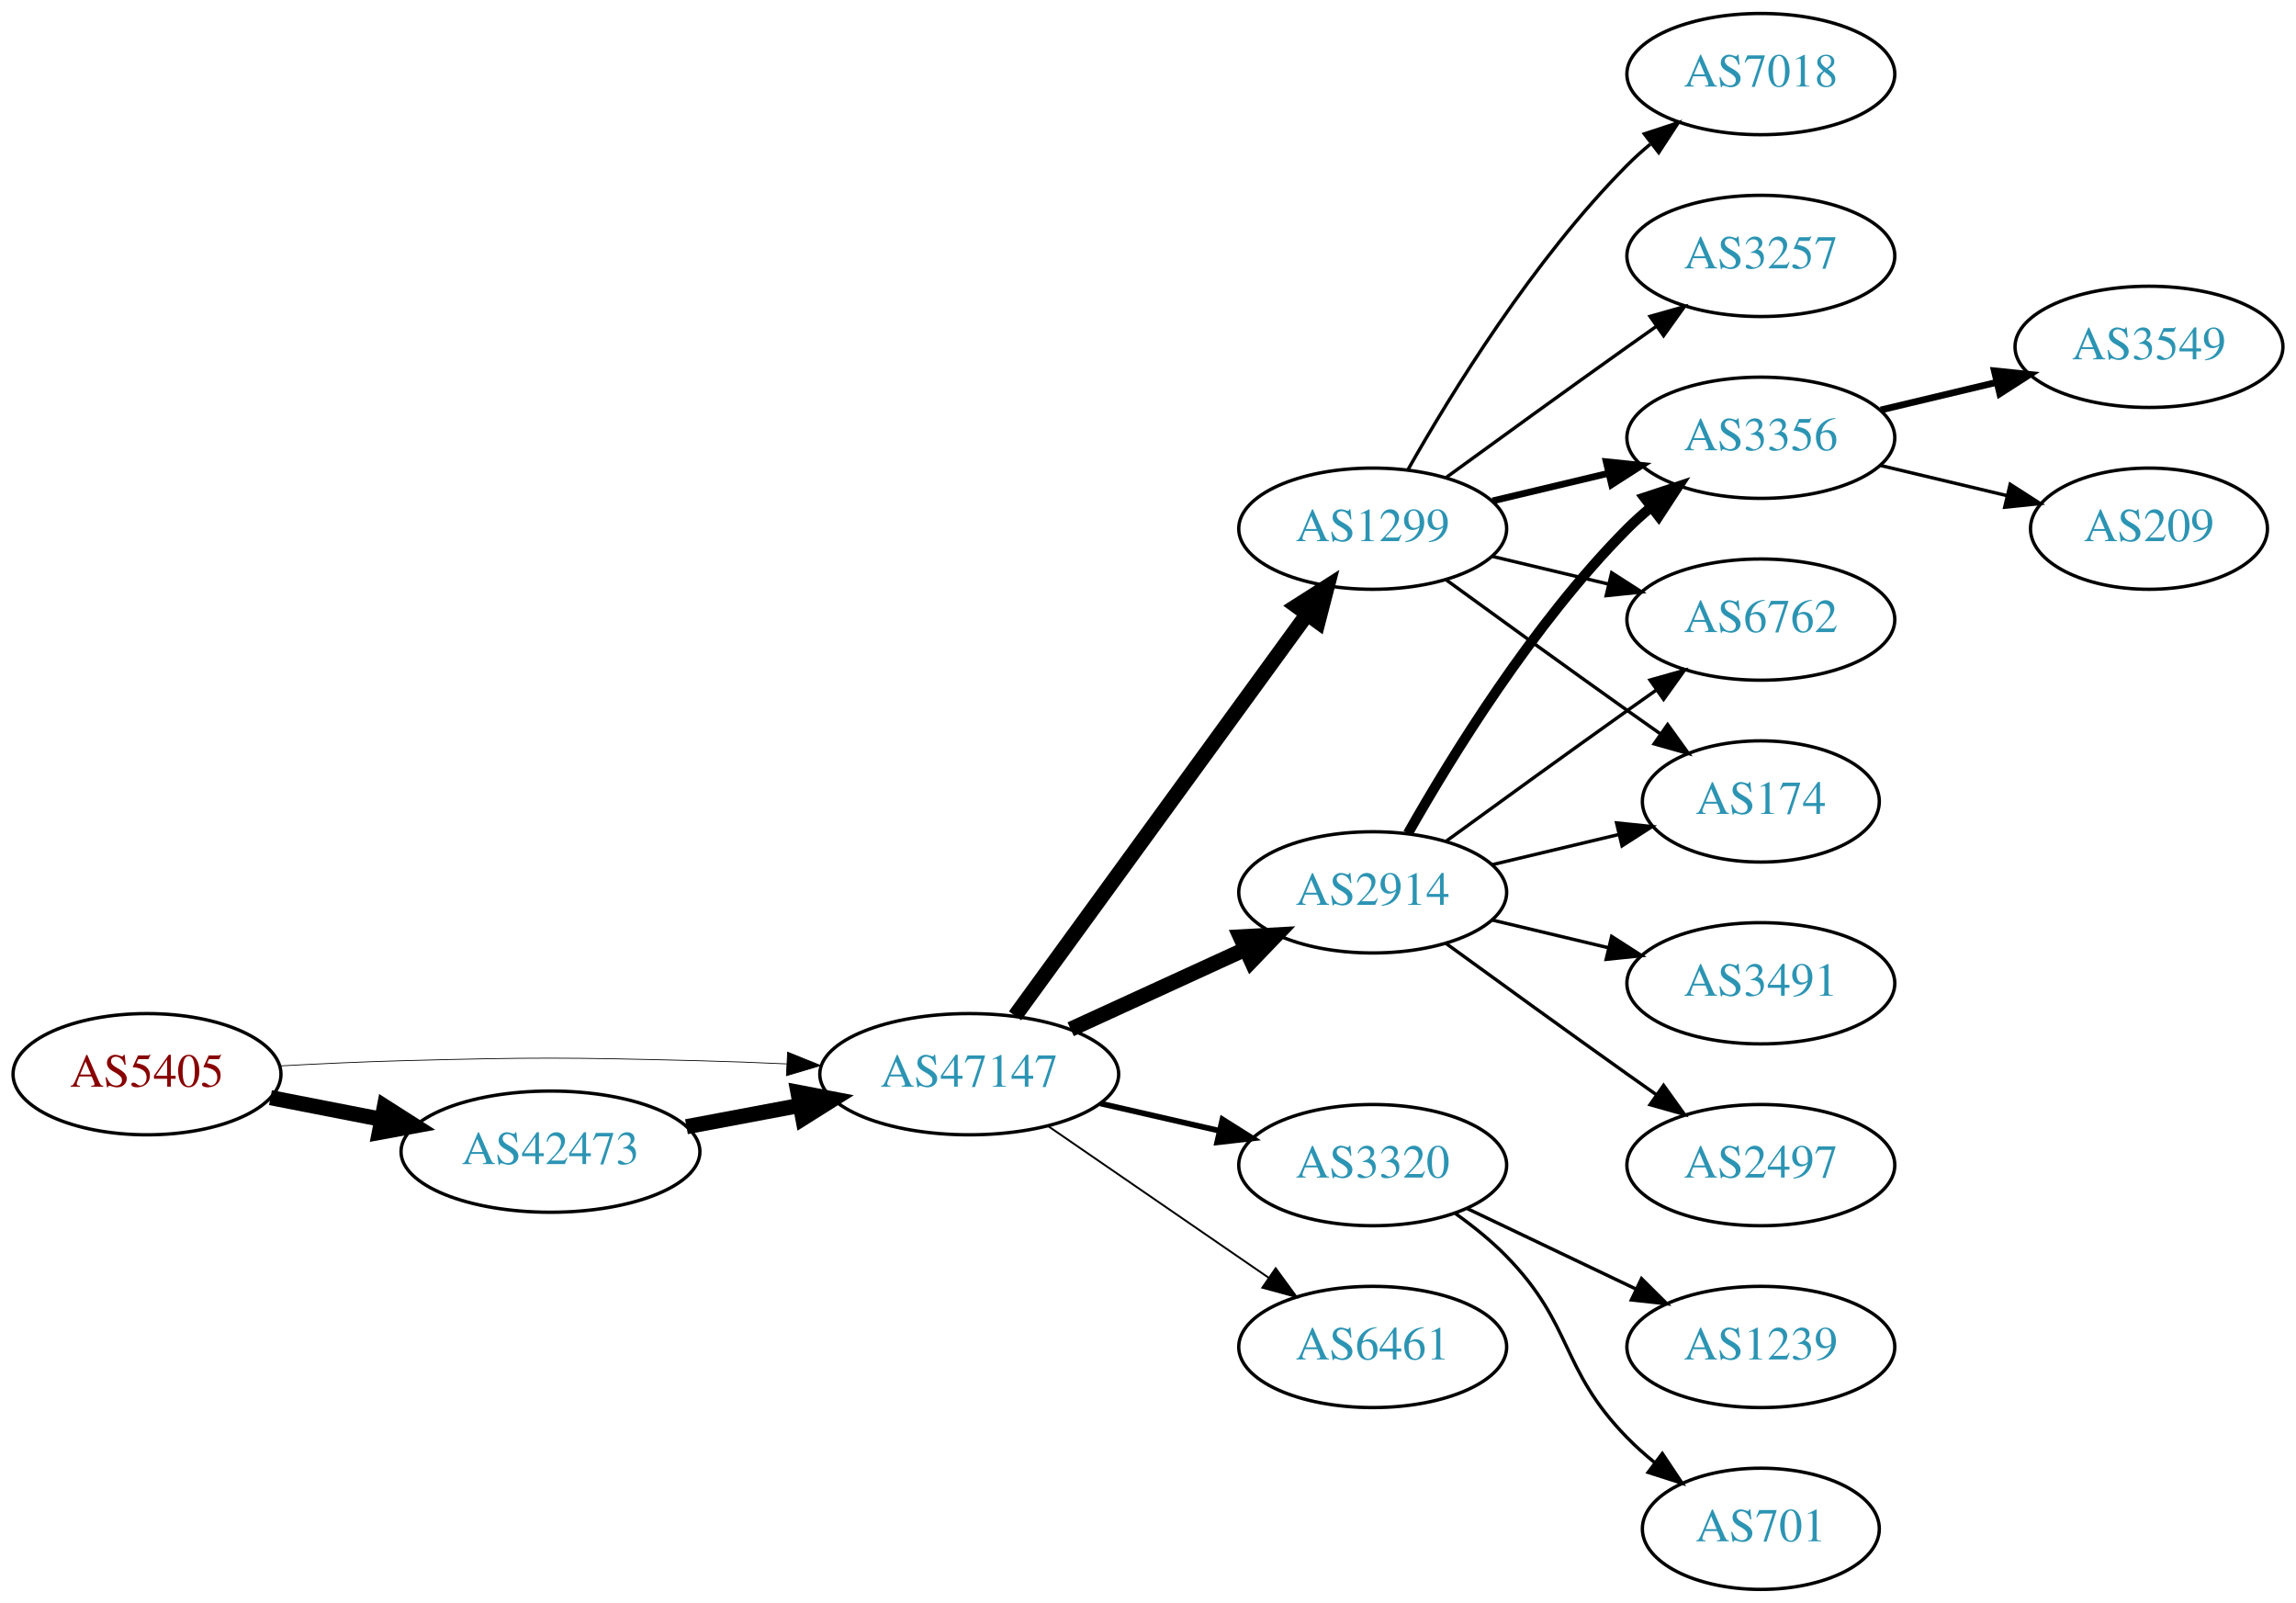
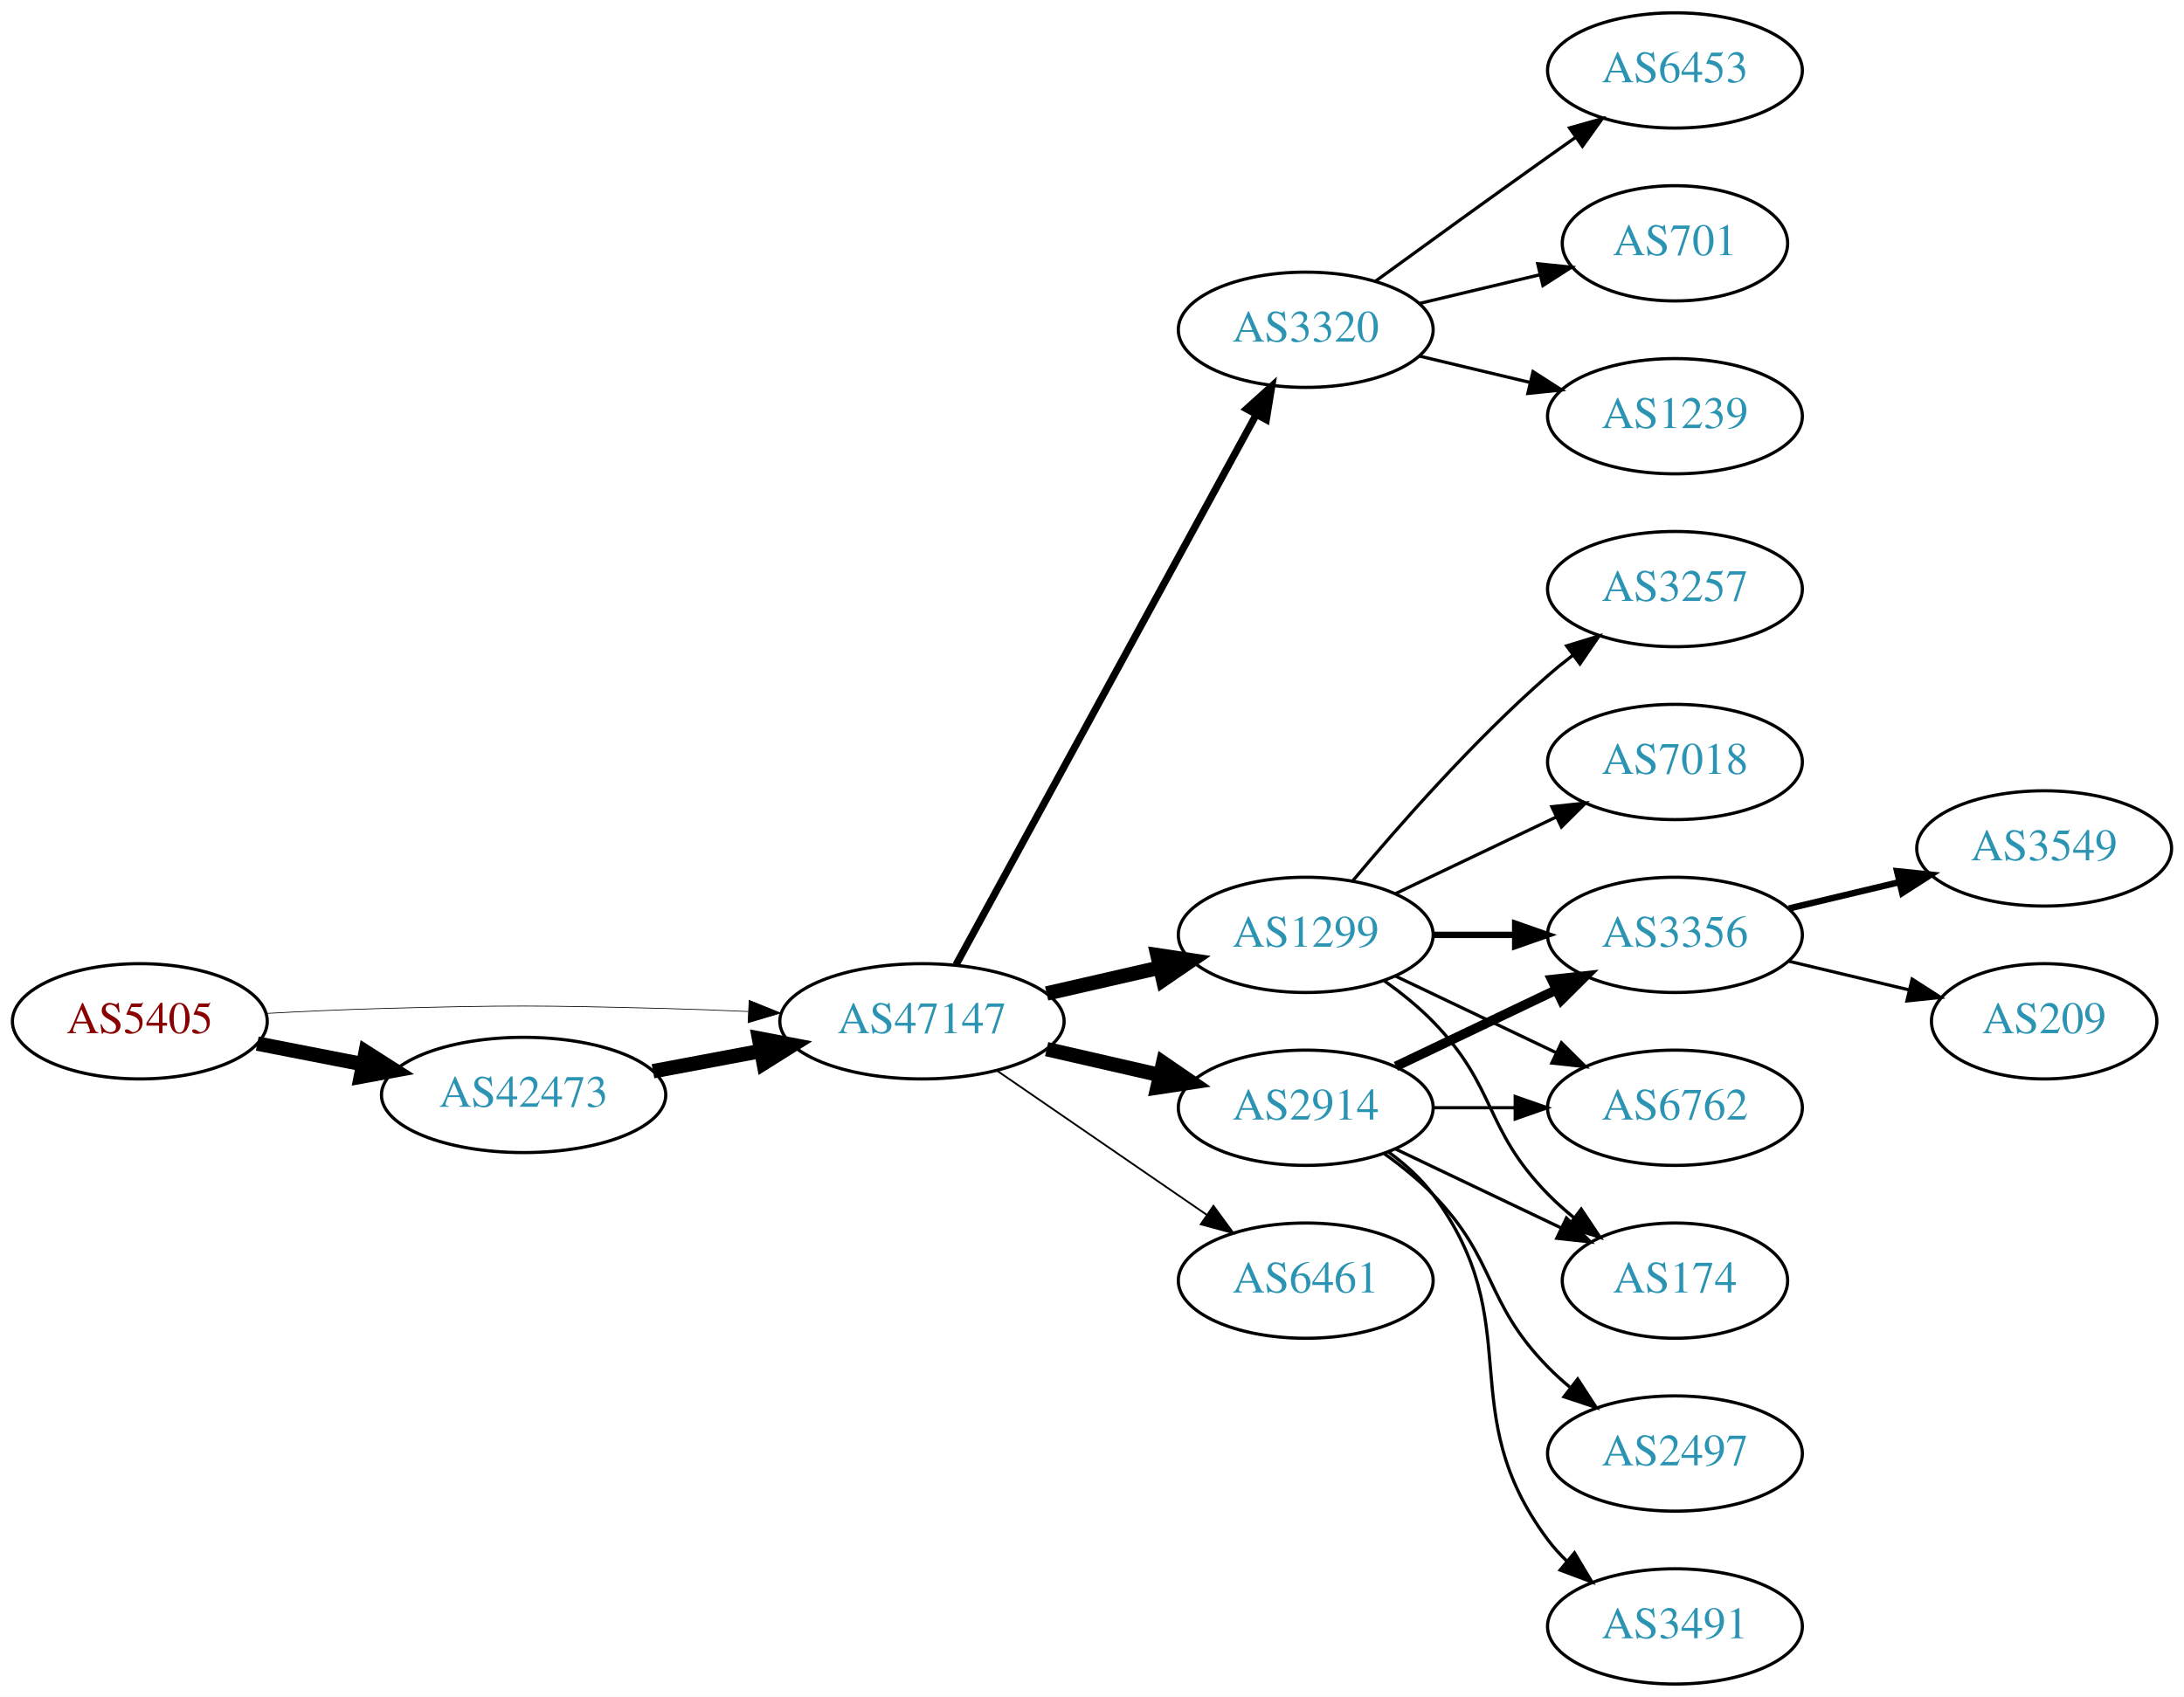
- <svg xmlns="http://www.w3.org/2000/svg" xmlns:xlink="http://www.w3.org/1999/xlink" width="682pt" height="476pt" viewBox="0.00 0.00 681.96 476.00">
-   <g id="graph0" class="graph" transform="scale(1 1) rotate(0) translate(4 472)">
-     <polygon fill="white" stroke="none" points="-4,4 -4,-472 677.956,-472 677.956,4 -4,4" />
+ <svg xmlns="http://www.w3.org/2000/svg" xmlns:xlink="http://www.w3.org/1999/xlink" width="682pt" height="530pt" viewBox="0.00 0.00 681.96 530.00">
+   <g id="graph0" class="graph" transform="scale(1 1) rotate(0) translate(4 526)">
+     <polygon fill="white" stroke="none" points="-4,4 -4,-526 677.956,-526 677.956,4 -4,4" />
    <g id="node1" class="node">
      <g id="a_node1">
        <a xlink:href="/asn/5405" xlink:title="AS5405 ~ CSO.net Internet Services GmbH [AT]">
-           <ellipse fill="#ffffff" stroke="black" cx="39.647" cy="-153" rx="39.794" ry="18" />
-           <text text-anchor="middle" x="39.647" y="-149.3" font-family="Times,serif" font-size="14.00" fill="#880000">AS5405</text>
+           <ellipse fill="#ffffff" stroke="black" cx="39.647" cy="-207" rx="39.794" ry="18" />
+           <text text-anchor="middle" x="39.647" y="-203.3" font-family="Times,serif" font-size="14.00" fill="#880000">AS5405</text>
        </a>
      </g>
    </g>
    <g id="node2" class="node">
      <g id="a_node2">
        <a xlink:href="/asn/42473" xlink:title="AS42473 ~ ANEXIA Internetdienstleistungs GmbH [AT]">
-           <ellipse fill="#ffffff" stroke="black" cx="159.489" cy="-130" rx="44.393" ry="18" />
-           <text text-anchor="middle" x="159.489" y="-126.3" font-family="Times,serif" font-size="14.00" fill="#2c94b3">AS42473</text>
+           <ellipse fill="#ffffff" stroke="black" cx="159.489" cy="-184" rx="44.393" ry="18" />
+           <text text-anchor="middle" x="159.489" y="-180.3" font-family="Times,serif" font-size="14.00" fill="#2c94b3">AS42473</text>
        </a>
      </g>
    </g>
    <g id="edge1" class="edge">
-       <path fill="none" stroke="black" stroke-width="4.5" d="M76.323,-146.037C86.696,-144.012 98.214,-141.764 109.264,-139.608" />
-       <polygon fill="black" stroke="black" stroke-width="4.5" points="110.173,-143.442 119.234,-137.662 108.665,-135.713 110.173,-143.442" />
+       <path fill="none" stroke="black" stroke-width="4.5" d="M76.323,-200.037C86.696,-198.012 98.214,-195.764 109.264,-193.608" />
+       <polygon fill="black" stroke="black" stroke-width="4.5" points="110.173,-197.442 119.234,-191.662 108.665,-189.713 110.173,-197.442" />
    </g>
    <g id="node3" class="node">
      <g id="a_node3">
        <a xlink:href="/asn/47147" xlink:title="AS47147 ~ ANEXIA Internetdienstleistungs GmbH [AT]">
-           <ellipse fill="#ffffff" stroke="black" cx="283.881" cy="-153" rx="44.393" ry="18" />
-           <text text-anchor="middle" x="283.881" y="-149.3" font-family="Times,serif" font-size="14.00" fill="#2c94b3">AS47147</text>
+           <ellipse fill="#ffffff" stroke="black" cx="283.881" cy="-207" rx="44.393" ry="18" />
+           <text text-anchor="middle" x="283.881" y="-203.3" font-family="Times,serif" font-size="14.00" fill="#2c94b3">AS47147</text>
        </a>
      </g>
    </g>
    <g id="edge2" class="edge">
-       <path fill="none" stroke="black" stroke-width="0.237" d="M78.989,-155.449C90.642,-156.087 103.487,-156.684 115.293,-157 154.564,-158.051 164.412,-157.991 203.685,-157 212.093,-156.788 220.998,-156.449 229.685,-156.056" />
-       <polygon fill="black" stroke="black" stroke-width="0.237" points="229.917,-159.549 239.739,-155.575 229.582,-152.557 229.917,-159.549" />
+       <path fill="none" stroke="black" stroke-width="0.225" d="M78.989,-209.449C90.642,-210.087 103.487,-210.684 115.293,-211 154.564,-212.051 164.412,-211.991 203.685,-211 212.093,-210.788 220.998,-210.449 229.685,-210.056" />
+       <polygon fill="black" stroke="black" stroke-width="0.225" points="229.917,-213.549 239.739,-209.575 229.582,-206.557 229.917,-213.549" />
    </g>
    <g id="edge3" class="edge">
-       <path fill="none" stroke="black" stroke-width="4.5" d="M199.888,-137.404C210.589,-139.415 222.312,-141.618 233.489,-143.718" />
-       <polygon fill="black" stroke="black" stroke-width="4.5" points="233,-147.633 243.556,-145.61 234.455,-139.893 233,-147.633" />
+       <path fill="none" stroke="black" stroke-width="4.5" d="M199.888,-191.404C210.589,-193.415 222.312,-195.618 233.489,-197.718" />
+       <polygon fill="black" stroke="black" stroke-width="4.5" points="233,-201.633 243.556,-199.61 234.455,-193.893 233,-201.633" />
    </g>
    <g id="node4" class="node">
      <g id="a_node4">
-         <a xlink:href="/asn/2914" xlink:title="AS2914 ~ NTT America, Inc. [US]">
-           <ellipse fill="#ffffff" stroke="black" cx="403.724" cy="-207" rx="39.794" ry="18" />
-           <text text-anchor="middle" x="403.724" y="-203.3" font-family="Times,serif" font-size="14.00" fill="#2c94b3">AS2914</text>
+         <a xlink:href="/asn/3320" xlink:title="AS3320 ~ DTAG [DE]">
+           <ellipse fill="#ffffff" stroke="black" cx="403.724" cy="-423" rx="39.794" ry="18" />
+           <text text-anchor="middle" x="403.724" y="-419.3" font-family="Times,serif" font-size="14.00" fill="#2c94b3">AS3320</text>
        </a>
      </g>
    </g>
    <g id="edge4" class="edge">
-       <path fill="none" stroke="black" stroke-width="4.5" d="M314.011,-166.348C329.622,-173.502 349.02,-182.391 365.692,-190.03" />
-       <polygon fill="black" stroke="black" stroke-width="4.5" points="364.412,-193.775 375.144,-194.362 367.693,-186.616 364.412,-193.775" />
+       <path fill="none" stroke="black" stroke-width="2.25" d="M294.525,-224.676C315.206,-262.584 363.919,-351.873 388.298,-396.559" />
+       <polygon fill="black" stroke="black" stroke-width="2.25" points="385.25,-398.28 393.112,-405.383 391.395,-394.928 385.25,-398.28" />
    </g>
    <g id="node5" class="node">
      <g id="a_node5">
-         <a xlink:href="/asn/3320" xlink:title="AS3320 ~ DTAG [DE]">
-           <ellipse fill="#ffffff" stroke="black" cx="403.724" cy="-126" rx="39.794" ry="18" />
-           <text text-anchor="middle" x="403.724" y="-122.3" font-family="Times,serif" font-size="14.00" fill="#2c94b3">AS3320</text>
+         <a xlink:href="/asn/2914" xlink:title="AS2914 ~ NTT America, Inc. [US]">
+           <ellipse fill="#ffffff" stroke="black" cx="403.724" cy="-180" rx="39.794" ry="18" />
+           <text text-anchor="middle" x="403.724" y="-176.3" font-family="Times,serif" font-size="14.00" fill="#2c94b3">AS2914</text>
        </a>
      </g>
    </g>
    <g id="edge5" class="edge">
-       <path fill="none" stroke="black" stroke-width="1.688" d="M322.816,-144.308C334.057,-141.733 346.469,-138.889 358.092,-136.226" />
-       <polygon fill="black" stroke="black" stroke-width="1.688" points="359.088,-139.588 368.054,-133.943 357.525,-132.765 359.088,-139.588" />
+       <path fill="none" stroke="black" stroke-width="4.5" d="M322.816,-198.308C334.057,-195.733 346.469,-192.889 358.092,-190.226" />
+       <polygon fill="black" stroke="black" stroke-width="4.5" points="359.186,-194.015 368.054,-187.943 357.427,-186.339 359.186,-194.015" />
    </g>
    <g id="node6" class="node">
      <g id="a_node6">
-         <a xlink:href="/asn/1299" xlink:title="AS1299 ~ Telia Carrier [EU]">
-           <ellipse fill="#ffffff" stroke="black" cx="403.724" cy="-315" rx="39.794" ry="18" />
-           <text text-anchor="middle" x="403.724" y="-311.3" font-family="Times,serif" font-size="14.00" fill="#2c94b3">AS1299</text>
+         <a xlink:href="/asn/6461" xlink:title="AS6461 ~ Zayo Bandwidth [US]">
+           <ellipse fill="#ffffff" stroke="black" cx="403.724" cy="-126" rx="39.794" ry="18" />
+           <text text-anchor="middle" x="403.724" y="-122.3" font-family="Times,serif" font-size="14.00" fill="#2c94b3">AS6461</text>
        </a>
      </g>
    </g>
    <g id="edge6" class="edge">
-       <path fill="none" stroke="black" stroke-width="4.5" d="M297.492,-170.337C318.313,-198.96 359.975,-256.233 384.164,-289.486" />
-       <polygon fill="black" stroke="black" stroke-width="4.5" points="381.136,-292.017 390.203,-297.788 387.505,-287.385 381.136,-292.017" />
+       <path fill="none" stroke="black" stroke-width="0.562" d="M307.324,-191.574C325.905,-178.802 352.466,-160.545 372.846,-146.537" />
+       <polygon fill="black" stroke="black" stroke-width="0.562" points="374.902,-149.371 381.16,-140.822 370.936,-143.602 374.902,-149.371" />
    </g>
    <g id="node7" class="node">
      <g id="a_node7">
-         <a xlink:href="/asn/6461" xlink:title="AS6461 ~ Zayo Bandwidth [US]">
-           <ellipse fill="#ffffff" stroke="black" cx="403.724" cy="-72" rx="39.794" ry="18" />
-           <text text-anchor="middle" x="403.724" y="-68.3" font-family="Times,serif" font-size="14.00" fill="#2c94b3">AS6461</text>
+         <a xlink:href="/asn/1299" xlink:title="AS1299 ~ Telia Carrier [EU]">
+           <ellipse fill="#ffffff" stroke="black" cx="403.724" cy="-234" rx="39.794" ry="18" />
+           <text text-anchor="middle" x="403.724" y="-230.3" font-family="Times,serif" font-size="14.00" fill="#2c94b3">AS1299</text>
        </a>
      </g>
    </g>
    <g id="edge7" class="edge">
-       <path fill="none" stroke="black" stroke-width="0.562" d="M307.324,-137.574C325.905,-124.802 352.466,-106.545 372.846,-92.537" />
-       <polygon fill="black" stroke="black" stroke-width="0.562" points="374.902,-95.371 381.16,-86.822 370.936,-89.602 374.902,-95.371" />
+       <path fill="none" stroke="black" stroke-width="4.5" d="M322.816,-215.692C334.057,-218.267 346.469,-221.111 358.092,-223.774" />
+       <polygon fill="black" stroke="black" stroke-width="4.5" points="357.427,-227.661 368.054,-226.057 359.186,-219.985 357.427,-227.661" />
+     </g>
+     <g id="node15" class="node">
+       <g id="a_node15">
+         <a xlink:href="/asn/6453" xlink:title="AS6453 ~ TATA COMMUNICATIONS (AMERICA) INC [US]">
+           <ellipse fill="#ffffff" stroke="black" cx="519.017" cy="-504" rx="39.794" ry="18" />
+           <text text-anchor="middle" x="519.017" y="-500.3" font-family="Times,serif" font-size="14.00" fill="#2c94b3">AS6453</text>
+         </a>
+       </g>
+     </g>
+     <g id="edge15" class="edge">
+       <path fill="none" stroke="black" d="M425.572,-438.222C440.506,-449.091 461.12,-464.025 479.37,-477 482.191,-479.005 485.134,-481.085 488.082,-483.159" />
+       <polygon fill="black" stroke="black" points="486.109,-486.05 496.306,-488.926 490.128,-480.319 486.109,-486.05" />
+     </g>
+     <g id="node16" class="node">
+       <g id="a_node16">
+         <a xlink:href="/asn/701" xlink:title="AS701 ~ UUNET [US]">
+           <ellipse fill="#ffffff" stroke="black" cx="519.017" cy="-450" rx="35.194" ry="18" />
+           <text text-anchor="middle" x="519.017" y="-446.3" font-family="Times,serif" font-size="14.00" fill="#2c94b3">AS701</text>
+         </a>
+       </g>
+     </g>
+     <g id="edge16" class="edge">
+       <path fill="none" stroke="black" d="M439.331,-431.248C451.125,-434.058 464.43,-437.229 476.698,-440.153" />
+       <polygon fill="black" stroke="black" points="476.164,-443.624 486.703,-442.537 477.787,-436.814 476.164,-443.624" />
+     </g>
+     <g id="node17" class="node">
+       <g id="a_node17">
+         <a xlink:href="/asn/1239" xlink:title="AS1239 ~ Sprint [US]">
+           <ellipse fill="#ffffff" stroke="black" cx="519.017" cy="-396" rx="39.794" ry="18" />
+           <text text-anchor="middle" x="519.017" y="-392.3" font-family="Times,serif" font-size="14.00" fill="#2c94b3">AS1239</text>
+         </a>
+       </g>
+     </g>
+     <g id="edge17" class="edge">
+       <path fill="none" stroke="black" d="M439.331,-414.752C450.202,-412.162 462.357,-409.265 473.799,-406.538" />
+       <polygon fill="black" stroke="black" points="474.705,-409.92 483.621,-404.197 473.082,-403.111 474.705,-409.92" />
    </g>
    <g id="node8" class="node">
      <g id="a_node8">
        <a xlink:href="/asn/3356" xlink:title="AS3356 ~ Level 3 Parent, LLC [US]">
-           <ellipse fill="#ffffff" stroke="black" cx="519.017" cy="-342" rx="39.794" ry="18" />
-           <text text-anchor="middle" x="519.017" y="-338.3" font-family="Times,serif" font-size="14.00" fill="#2c94b3">AS3356</text>
+           <ellipse fill="#ffffff" stroke="black" cx="519.017" cy="-234" rx="39.794" ry="18" />
+           <text text-anchor="middle" x="519.017" y="-230.3" font-family="Times,serif" font-size="14.00" fill="#2c94b3">AS3356</text>
        </a>
      </g>
    </g>
    <g id="edge8" class="edge">
-       <path fill="none" stroke="black" stroke-width="3" d="M414.184,-224.49C426.965,-247.096 451.398,-286.886 479.37,-315 481.481,-317.121 483.777,-319.188 486.163,-321.171" />
-       <polygon fill="black" stroke="black" stroke-width="3" points="484.415,-324.242 494.478,-327.556 488.678,-318.69 484.415,-324.242" />
+       <path fill="none" stroke="black" stroke-width="3" d="M431.86,-192.934C446.854,-200.081 465.675,-209.052 481.898,-216.785" />
+       <polygon fill="black" stroke="black" stroke-width="3" points="480.569,-220.028 491.102,-221.171 483.581,-213.709 480.569,-220.028" />
    </g>
    <g id="node9" class="node">
      <g id="a_node9">
-         <a xlink:href="/asn/2497" xlink:title="AS2497 ~ Internet Initiative Japan Inc. [JP]">
-           <ellipse fill="#ffffff" stroke="black" cx="519.017" cy="-126" rx="39.794" ry="18" />
-           <text text-anchor="middle" x="519.017" y="-122.3" font-family="Times,serif" font-size="14.00" fill="#2c94b3">AS2497</text>
+         <a xlink:href="/asn/6762" xlink:title="AS6762 ~ TELECOM ITALIA SPARKLE S.p.A. [IT]">
+           <ellipse fill="#ffffff" stroke="black" cx="519.017" cy="-180" rx="39.794" ry="18" />
+           <text text-anchor="middle" x="519.017" y="-176.3" font-family="Times,serif" font-size="14.00" fill="#2c94b3">AS6762</text>
        </a>
      </g>
    </g>
    <g id="edge9" class="edge">
-       <path fill="none" stroke="black" d="M425.572,-191.778C440.506,-180.909 461.12,-165.975 479.37,-153 482.191,-150.995 485.134,-148.915 488.082,-146.841" />
-       <polygon fill="black" stroke="black" points="490.128,-149.681 496.306,-141.074 486.109,-143.95 490.128,-149.681" />
+       <path fill="none" stroke="black" d="M443.396,-180C451.599,-180 460.363,-180 468.895,-180" />
+       <polygon fill="black" stroke="black" points="469.134,-183.5 479.134,-180 469.134,-176.5 469.134,-183.5" />
    </g>
    <g id="node10" class="node">
      <g id="a_node10">
-         <a xlink:href="/asn/6762" xlink:title="AS6762 ~ TELECOM ITALIA SPARKLE S.p.A. [IT]">
-           <ellipse fill="#ffffff" stroke="black" cx="519.017" cy="-288" rx="39.794" ry="18" />
-           <text text-anchor="middle" x="519.017" y="-284.3" font-family="Times,serif" font-size="14.00" fill="#2c94b3">AS6762</text>
+         <a xlink:href="/asn/174" xlink:title="AS174 ~ Cogent Communications [US]">
+           <ellipse fill="#ffffff" stroke="black" cx="519.017" cy="-126" rx="35.194" ry="18" />
+           <text text-anchor="middle" x="519.017" y="-122.3" font-family="Times,serif" font-size="14.00" fill="#2c94b3">AS174</text>
        </a>
      </g>
    </g>
    <g id="edge10" class="edge">
-       <path fill="none" stroke="black" d="M425.572,-222.222C440.506,-233.091 461.12,-248.025 479.37,-261 482.191,-263.005 485.134,-265.085 488.082,-267.159" />
-       <polygon fill="black" stroke="black" points="486.109,-270.05 496.306,-272.926 490.128,-264.319 486.109,-270.05" />
+       <path fill="none" stroke="black" d="M431.86,-167.066C447.292,-159.71 466.778,-150.423 483.313,-142.541" />
+       <polygon fill="black" stroke="black" points="485.133,-145.551 492.654,-138.089 482.121,-139.232 485.133,-145.551" />
    </g>
    <g id="node11" class="node">
      <g id="a_node11">
-         <a xlink:href="/asn/174" xlink:title="AS174 ~ Cogent Communications [US]">
-           <ellipse fill="#ffffff" stroke="black" cx="519.017" cy="-234" rx="35.194" ry="18" />
-           <text text-anchor="middle" x="519.017" y="-230.3" font-family="Times,serif" font-size="14.00" fill="#2c94b3">AS174</text>
+         <a xlink:href="/asn/2497" xlink:title="AS2497 ~ Internet Initiative Japan Inc. [JP]">
+           <ellipse fill="#ffffff" stroke="black" cx="519.017" cy="-72" rx="39.794" ry="18" />
+           <text text-anchor="middle" x="519.017" y="-68.3" font-family="Times,serif" font-size="14.00" fill="#2c94b3">AS2497</text>
        </a>
      </g>
    </g>
    <g id="edge11" class="edge">
-       <path fill="none" stroke="black" d="M439.331,-215.248C451.125,-218.058 464.43,-221.229 476.698,-224.153" />
-       <polygon fill="black" stroke="black" points="476.164,-227.624 486.703,-226.537 477.787,-220.814 476.164,-227.624" />
+       <path fill="none" stroke="black" d="M428.318,-165.611C433.574,-161.852 438.906,-157.563 443.37,-153 463.543,-132.383 459.198,-119.617 479.37,-99 481.463,-96.861 483.746,-94.782 486.123,-92.79" />
+       <polygon fill="black" stroke="black" points="488.641,-95.268 494.423,-86.389 484.367,-89.725 488.641,-95.268" />
    </g>
    <g id="node12" class="node">
      <g id="a_node12">
        <a xlink:href="/asn/3491" xlink:title="AS3491 ~ PCCW Global, Inc. [US]">
-           <ellipse fill="#ffffff" stroke="black" cx="519.017" cy="-180" rx="39.794" ry="18" />
-           <text text-anchor="middle" x="519.017" y="-176.3" font-family="Times,serif" font-size="14.00" fill="#2c94b3">AS3491</text>
+           <ellipse fill="#ffffff" stroke="black" cx="519.017" cy="-18" rx="39.794" ry="18" />
+           <text text-anchor="middle" x="519.017" y="-14.3" font-family="Times,serif" font-size="14.00" fill="#2c94b3">AS3491</text>
        </a>
      </g>
    </g>
    <g id="edge12" class="edge">
-       <path fill="none" stroke="black" d="M439.331,-198.752C450.202,-196.162 462.357,-193.265 473.799,-190.538" />
-       <polygon fill="black" stroke="black" points="474.705,-193.92 483.621,-188.197 473.082,-187.111 474.705,-193.92" />
+       <path fill="none" stroke="black" d="M429.655,-166.118C434.731,-162.389 439.649,-157.984 443.37,-153 473.642,-112.458 449.099,-85.542 479.37,-45 481.115,-42.664 483.122,-40.455 485.285,-38.383" />
+       <polygon fill="black" stroke="black" points="487.645,-40.973 493.086,-31.882 483.163,-35.595 487.645,-40.973" />
+     </g>
+     <g id="edge18" class="edge">
+       <path fill="none" stroke="black" stroke-width="2" d="M443.396,-234C451.599,-234 460.363,-234 468.895,-234" />
+       <polygon fill="black" stroke="black" stroke-width="2" points="469.134,-237.5 479.134,-234 469.134,-230.5 469.134,-237.5" />
+     </g>
+     <g id="edge21" class="edge">
+       <path fill="none" stroke="black" d="M431.86,-221.066C446.854,-213.919 465.675,-204.948 481.898,-197.215" />
+       <polygon fill="black" stroke="black" points="483.581,-200.291 491.102,-192.829 480.569,-193.972 483.581,-200.291" />
+     </g>
+     <g id="edge19" class="edge">
+       <path fill="none" stroke="black" d="M428.318,-219.611C433.574,-215.852 438.906,-211.563 443.37,-207 463.543,-186.383 459.198,-173.617 479.37,-153 481.849,-150.466 484.596,-148.017 487.448,-145.696" />
+       <polygon fill="black" stroke="black" points="489.751,-148.343 495.634,-139.532 485.54,-142.752 489.751,-148.343" />
+     </g>
+     <g id="node18" class="node">
+       <g id="a_node18">
+         <a xlink:href="/asn/3257" xlink:title="AS3257 ~ GTT [DE]">
+           <ellipse fill="#ffffff" stroke="black" cx="519.017" cy="-342" rx="39.794" ry="18" />
+           <text text-anchor="middle" x="519.017" y="-338.3" font-family="Times,serif" font-size="14.00" fill="#2c94b3">AS3257</text>
+         </a>
+       </g>
+     </g>
+     <g id="edge20" class="edge">
+       <path fill="none" stroke="black" d="M418.354,-250.817C432.636,-267.929 456.183,-294.745 479.37,-315 481.836,-317.154 484.475,-319.294 487.172,-321.372" />
+       <polygon fill="black" stroke="black" points="485.197,-324.264 495.326,-327.37 489.345,-318.625 485.197,-324.264" />
+     </g>
+     <g id="node19" class="node">
+       <g id="a_node19">
+         <a xlink:href="/asn/7018" xlink:title="AS7018 ~ AT&amp;T Services, Inc. [US]">
+           <ellipse fill="#ffffff" stroke="black" cx="519.017" cy="-288" rx="39.794" ry="18" />
+           <text text-anchor="middle" x="519.017" y="-284.3" font-family="Times,serif" font-size="14.00" fill="#2c94b3">AS7018</text>
+         </a>
+       </g>
+     </g>
+     <g id="edge22" class="edge">
+       <path fill="none" stroke="black" d="M431.86,-246.934C446.854,-254.081 465.675,-263.052 481.898,-270.785" />
+       <polygon fill="black" stroke="black" points="480.569,-274.028 491.102,-275.171 483.581,-267.709 480.569,-274.028" />
    </g>
    <g id="node13" class="node">
      <g id="a_node13">
-         <a xlink:href="/asn/701" xlink:title="AS701 ~ UUNET [US]">
-           <ellipse fill="#ffffff" stroke="black" cx="519.017" cy="-18" rx="35.194" ry="18" />
-           <text text-anchor="middle" x="519.017" y="-14.3" font-family="Times,serif" font-size="14.00" fill="#2c94b3">AS701</text>
+         <a xlink:href="/asn/3549" xlink:title="AS3549 ~ Level 3 Parent, LLC [US]">
+           <ellipse fill="#ffffff" stroke="black" cx="634.31" cy="-261" rx="39.794" ry="18" />
+           <text text-anchor="middle" x="634.31" y="-257.3" font-family="Times,serif" font-size="14.00" fill="#2c94b3">AS3549</text>
        </a>
      </g>
    </g>
    <g id="edge13" class="edge">
-       <path fill="none" stroke="black" d="M428.318,-111.611C433.574,-107.852 438.906,-103.563 443.37,-99 463.543,-78.383 459.198,-65.617 479.37,-45 481.849,-42.466 484.596,-40.017 487.448,-37.696" />
-       <polygon fill="black" stroke="black" points="489.751,-40.343 495.634,-31.532 485.54,-34.752 489.751,-40.343" />
+       <path fill="none" stroke="black" stroke-width="2" d="M554.624,-242.248C565.495,-244.838 577.65,-247.735 589.092,-250.462" />
+       <polygon fill="black" stroke="black" stroke-width="2" points="588.375,-253.889 598.914,-252.803 589.998,-247.08 588.375,-253.889" />
    </g>
    <g id="node14" class="node">
      <g id="a_node14">
-         <a xlink:href="/asn/1239" xlink:title="AS1239 ~ Sprint [US]">
-           <ellipse fill="#ffffff" stroke="black" cx="519.017" cy="-72" rx="39.794" ry="18" />
-           <text text-anchor="middle" x="519.017" y="-68.3" font-family="Times,serif" font-size="14.00" fill="#2c94b3">AS1239</text>
+         <a xlink:href="/asn/209" xlink:title="AS209 ~ CenturyLink Communications, LLC [US]">
+           <ellipse fill="#ffffff" stroke="black" cx="634.31" cy="-207" rx="35.194" ry="18" />
+           <text text-anchor="middle" x="634.31" y="-203.3" font-family="Times,serif" font-size="14.00" fill="#2c94b3">AS209</text>
        </a>
      </g>
    </g>
    <g id="edge14" class="edge">
-       <path fill="none" stroke="black" d="M431.86,-113.066C446.854,-105.919 465.675,-96.948 481.898,-89.215" />
-       <polygon fill="black" stroke="black" points="483.581,-92.291 491.102,-84.829 480.569,-85.972 483.581,-92.291" />
-     </g>
-     <g id="edge17" class="edge">
-       <path fill="none" stroke="black" stroke-width="2" d="M439.331,-323.248C450.202,-325.838 462.357,-328.735 473.799,-331.462" />
-       <polygon fill="black" stroke="black" stroke-width="2" points="473.082,-334.889 483.621,-333.803 474.705,-328.08 473.082,-334.889" />
-     </g>
-     <g id="edge16" class="edge">
-       <path fill="none" stroke="black" d="M439.331,-306.752C450.202,-304.162 462.357,-301.265 473.799,-298.538" />
-       <polygon fill="black" stroke="black" points="474.705,-301.92 483.621,-296.197 473.082,-295.111 474.705,-301.92" />
-     </g>
-     <g id="edge18" class="edge">
-       <path fill="none" stroke="black" d="M425.572,-299.778C440.506,-288.909 461.12,-273.975 479.37,-261 482.581,-258.718 485.95,-256.339 489.304,-253.982" />
-       <polygon fill="black" stroke="black" points="491.332,-256.834 497.515,-248.23 487.316,-251.101 491.332,-256.834" />
-     </g>
-     <g id="node15" class="node">
-       <g id="a_node15">
-         <a xlink:href="/asn/3257" xlink:title="AS3257 ~ GTT [DE]">
-           <ellipse fill="#ffffff" stroke="black" cx="519.017" cy="-396" rx="39.794" ry="18" />
-           <text text-anchor="middle" x="519.017" y="-392.3" font-family="Times,serif" font-size="14.00" fill="#2c94b3">AS3257</text>
-         </a>
-       </g>
-     </g>
-     <g id="edge15" class="edge">
-       <path fill="none" stroke="black" d="M425.572,-330.222C440.506,-341.091 461.12,-356.025 479.37,-369 482.191,-371.005 485.134,-373.085 488.082,-375.159" />
-       <polygon fill="black" stroke="black" points="486.109,-378.05 496.306,-380.926 490.128,-372.319 486.109,-378.05" />
-     </g>
-     <g id="node16" class="node">
-       <g id="a_node16">
-         <a xlink:href="/asn/7018" xlink:title="AS7018 ~ AT&amp;T Services, Inc. [US]">
-           <ellipse fill="#ffffff" stroke="black" cx="519.017" cy="-450" rx="39.794" ry="18" />
-           <text text-anchor="middle" x="519.017" y="-446.3" font-family="Times,serif" font-size="14.00" fill="#2c94b3">AS7018</text>
-         </a>
-       </g>
-     </g>
-     <g id="edge19" class="edge">
-       <path fill="none" stroke="black" d="M414.184,-332.49C426.965,-355.096 451.398,-394.886 479.37,-423 481.481,-425.121 483.777,-427.188 486.163,-429.171" />
-       <polygon fill="black" stroke="black" points="484.415,-432.242 494.478,-435.556 488.678,-426.69 484.415,-432.242" />
-     </g>
-     <g id="node17" class="node">
-       <g id="a_node17">
-         <a xlink:href="/asn/3549" xlink:title="AS3549 ~ Level 3 Parent, LLC [US]">
-           <ellipse fill="#ffffff" stroke="black" cx="634.31" cy="-369" rx="39.794" ry="18" />
-           <text text-anchor="middle" x="634.31" y="-365.3" font-family="Times,serif" font-size="14.00" fill="#2c94b3">AS3549</text>
-         </a>
-       </g>
-     </g>
-     <g id="edge20" class="edge">
-       <path fill="none" stroke="black" stroke-width="2" d="M554.624,-350.248C565.495,-352.838 577.65,-355.735 589.092,-358.462" />
-       <polygon fill="black" stroke="black" stroke-width="2" points="588.375,-361.889 598.914,-360.803 589.998,-355.08 588.375,-361.889" />
-     </g>
-     <g id="node18" class="node">
-       <g id="a_node18">
-         <a xlink:href="/asn/209" xlink:title="AS209 ~ CenturyLink Communications, LLC [US]">
-           <ellipse fill="#ffffff" stroke="black" cx="634.31" cy="-315" rx="35.194" ry="18" />
-           <text text-anchor="middle" x="634.31" y="-311.3" font-family="Times,serif" font-size="14.00" fill="#2c94b3">AS209</text>
-         </a>
-       </g>
-     </g>
-     <g id="edge21" class="edge">
-       <path fill="none" stroke="black" d="M554.624,-333.752C566.418,-330.942 579.723,-327.771 591.991,-324.847" />
-       <polygon fill="black" stroke="black" points="593.08,-328.186 601.996,-322.463 591.457,-321.376 593.08,-328.186" />
+       <path fill="none" stroke="black" d="M554.624,-225.752C566.418,-222.942 579.723,-219.771 591.991,-216.847" />
+       <polygon fill="black" stroke="black" points="593.08,-220.186 601.996,-214.463 591.457,-213.376 593.08,-220.186" />
    </g>
  </g>
</svg>
